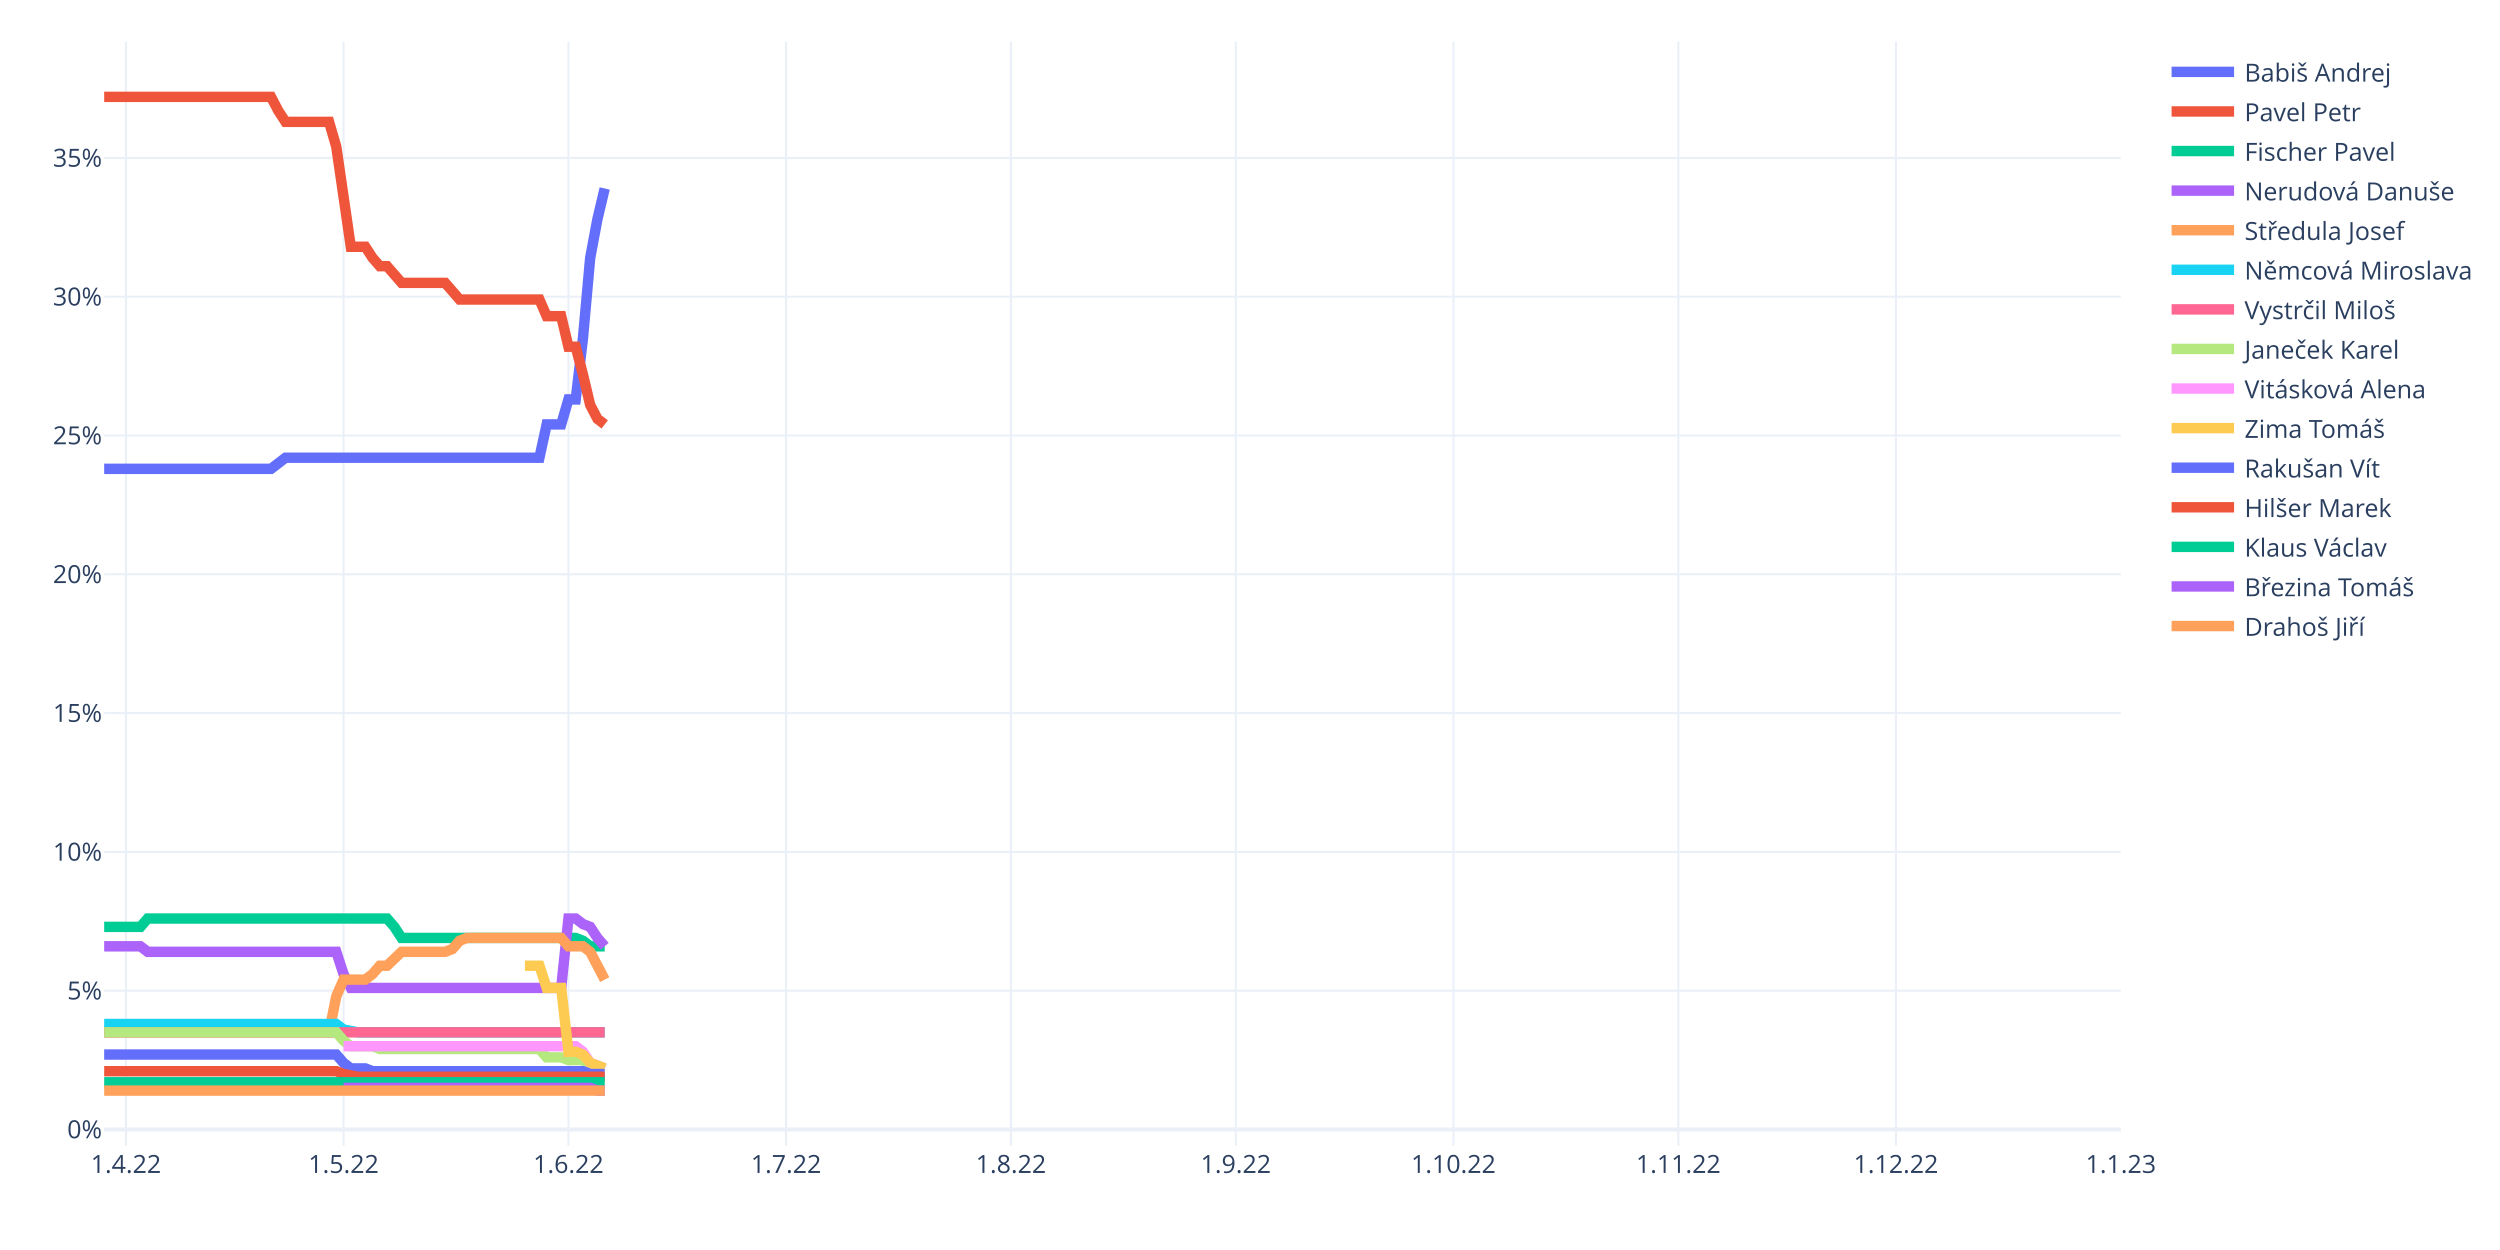
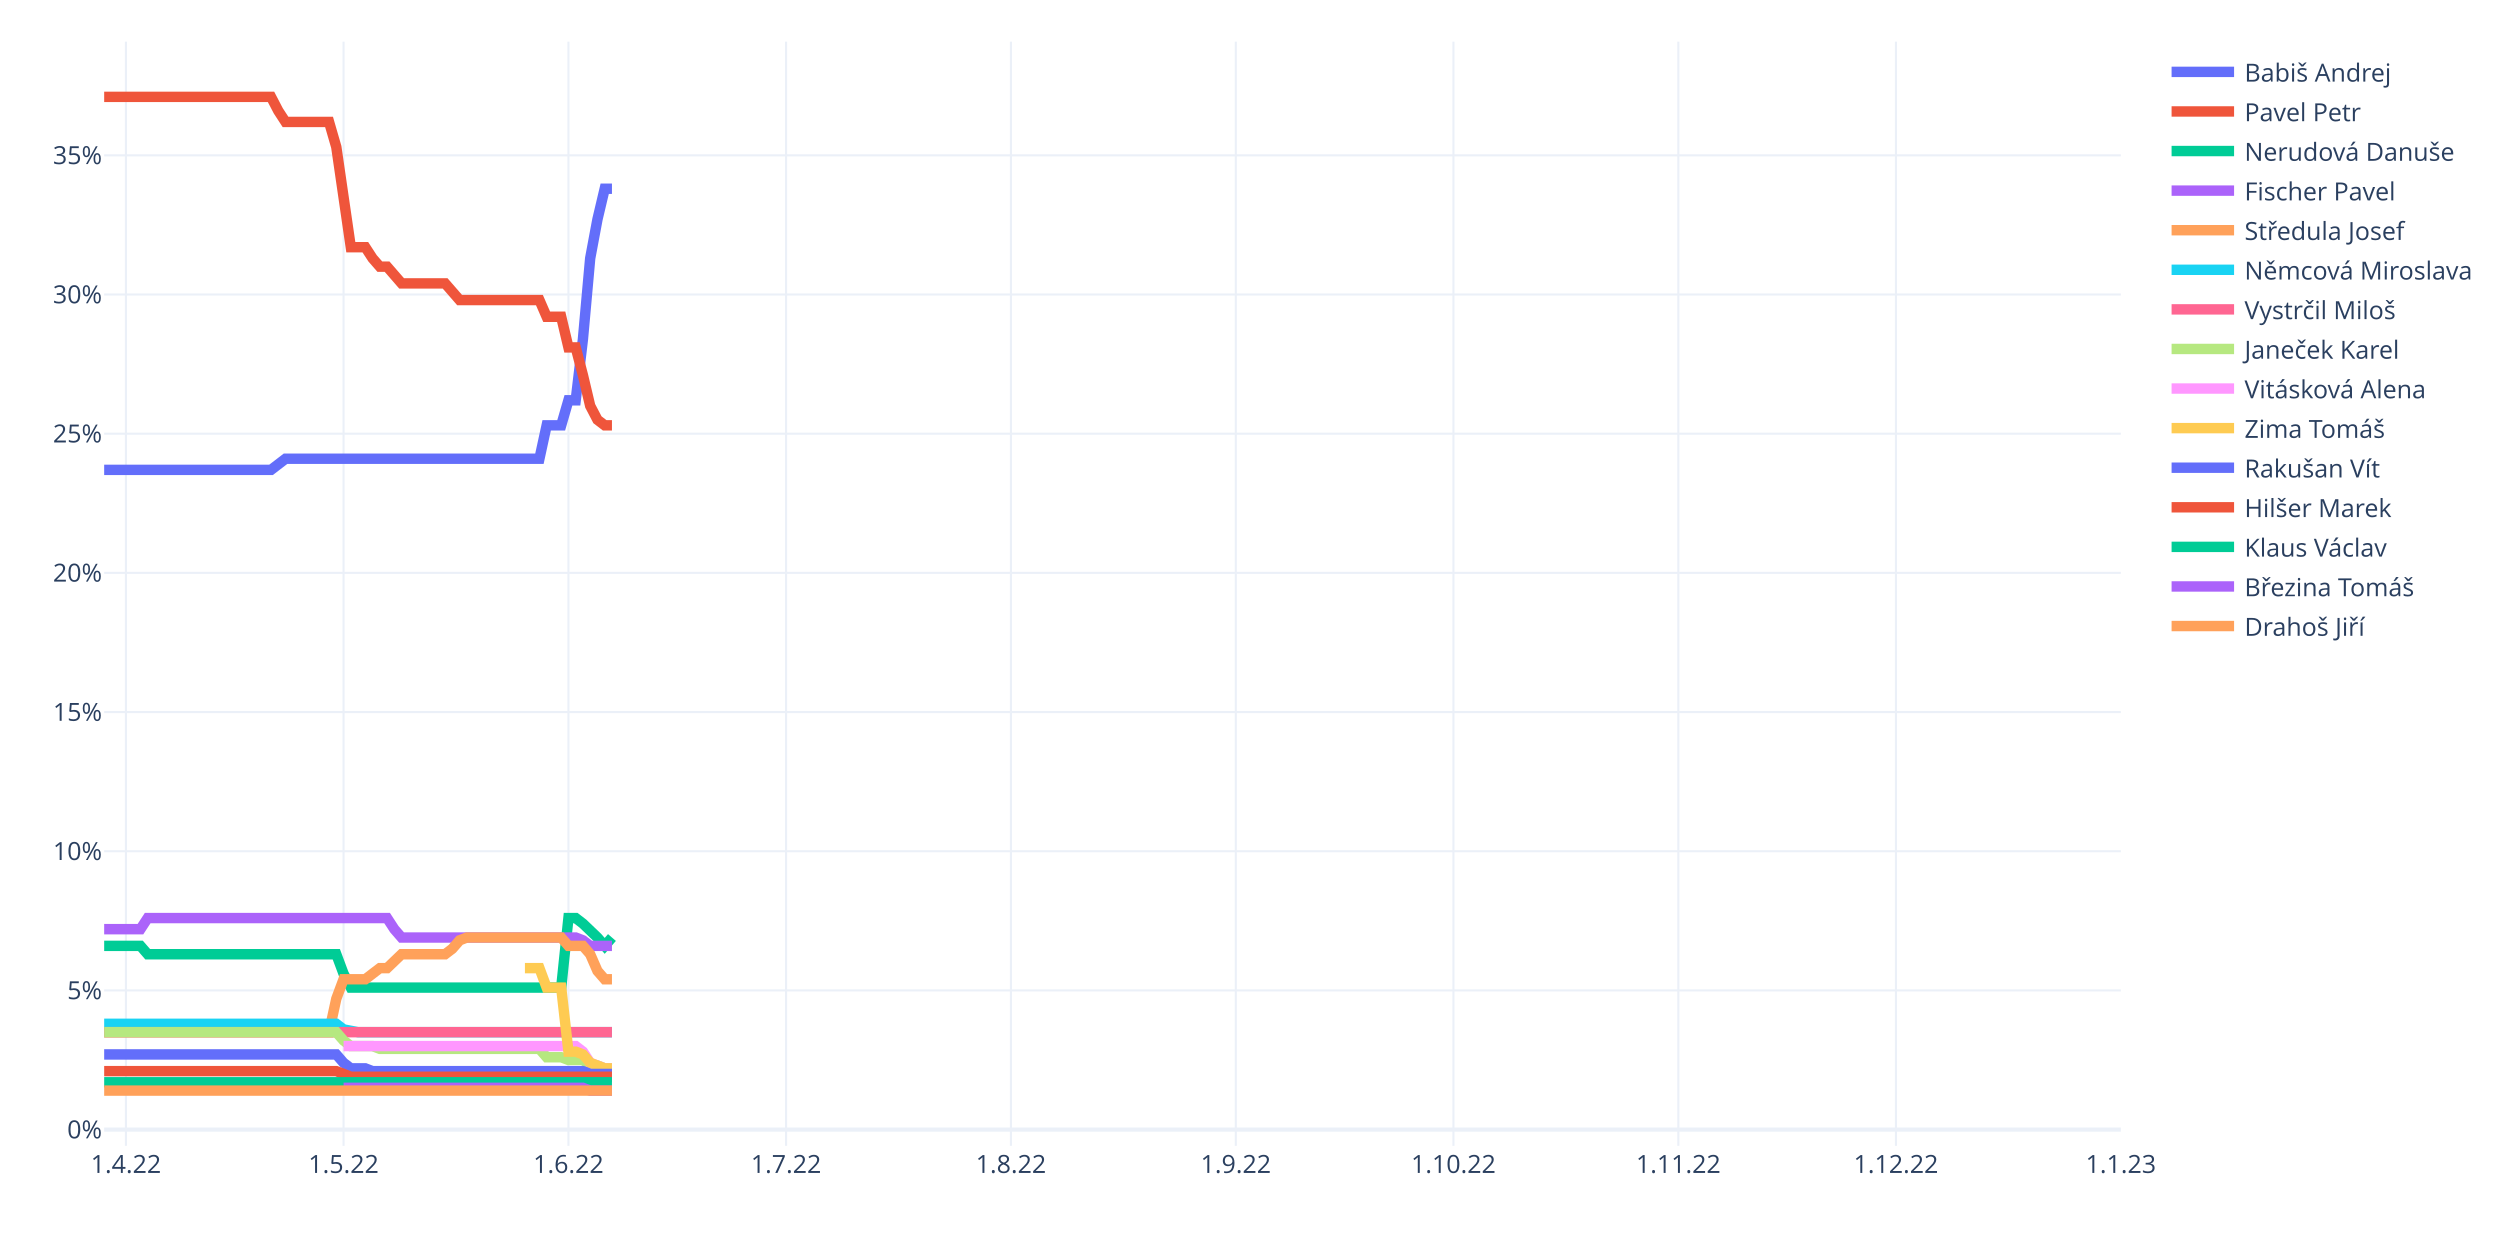
<svg xmlns="http://www.w3.org/2000/svg" class="main-svg" width="1200" height="600" style="" viewBox="0 0 1200 600">
  <rect x="0" y="0" width="1200" height="600" style="fill: rgb(255, 255, 255); fill-opacity: 1;" />
-   <defs id="defs-ec6471">
+   <defs id="defs-a04006">
    <g class="clips">
-       <clipPath id="clipec6471xyplot" class="plotclip">
+       <clipPath id="clipa04006xyplot" class="plotclip">
        <rect width="968" height="530" />
      </clipPath>
-       <clipPath class="axesclip" id="clipec6471x">
+       <clipPath class="axesclip" id="clipa04006x">
        <rect x="50" y="0" width="968" height="600" />
      </clipPath>
-       <clipPath class="axesclip" id="clipec6471y">
+       <clipPath class="axesclip" id="clipa04006y">
        <rect x="0" y="20" width="1200" height="530" />
      </clipPath>
-       <clipPath class="axesclip" id="clipec6471xy">
+       <clipPath class="axesclip" id="clipa04006xy">
        <rect x="50" y="20" width="968" height="530" />
      </clipPath>
    </g>
    <g class="gradients" />
    <g class="patterns" />
  </defs>
  <g class="bglayer" />
  <g class="layer-below">
    <g class="imagelayer" />
    <g class="shapelayer" />
  </g>
  <g class="cartesianlayer">
    <g class="subplot xy">
      <g class="layer-subplot">
        <g class="shapelayer" />
        <g class="imagelayer" />
      </g>
      <g class="minor-gridlayer">
        <g class="x" />
        <g class="y" />
      </g>
      <g class="gridlayer">
        <g class="x">
          <path class="xgrid crisp" transform="translate(60.45,0)" d="M0,20v530" style="stroke: rgb(235, 240, 248); stroke-opacity: 1; stroke-width: 1px;" />
          <path class="xgrid crisp" transform="translate(164.91,0)" d="M0,20v530" style="stroke: rgb(235, 240, 248); stroke-opacity: 1; stroke-width: 1px;" />
          <path class="xgrid crisp" transform="translate(272.85,0)" d="M0,20v530" style="stroke: rgb(235, 240, 248); stroke-opacity: 1; stroke-width: 1px;" />
          <path class="xgrid crisp" transform="translate(377.31,0)" d="M0,20v530" style="stroke: rgb(235, 240, 248); stroke-opacity: 1; stroke-width: 1px;" />
          <path class="xgrid crisp" transform="translate(485.25,0)" d="M0,20v530" style="stroke: rgb(235, 240, 248); stroke-opacity: 1; stroke-width: 1px;" />
          <path class="xgrid crisp" transform="translate(593.19,0)" d="M0,20v530" style="stroke: rgb(235, 240, 248); stroke-opacity: 1; stroke-width: 1px;" />
          <path class="xgrid crisp" transform="translate(697.65,0)" d="M0,20v530" style="stroke: rgb(235, 240, 248); stroke-opacity: 1; stroke-width: 1px;" />
          <path class="xgrid crisp" transform="translate(805.6,0)" d="M0,20v530" style="stroke: rgb(235, 240, 248); stroke-opacity: 1; stroke-width: 1px;" />
          <path class="xgrid crisp" transform="translate(910.06,0)" d="M0,20v530" style="stroke: rgb(235, 240, 248); stroke-opacity: 1; stroke-width: 1px;" />
        </g>
        <g class="y">
-           <path class="ygrid crisp" transform="translate(0,475.53)" d="M50,0h968" style="stroke: rgb(235, 240, 248); stroke-opacity: 1; stroke-width: 1px;" />
-           <path class="ygrid crisp" transform="translate(0,408.91)" d="M50,0h968" style="stroke: rgb(235, 240, 248); stroke-opacity: 1; stroke-width: 1px;" />
-           <path class="ygrid crisp" transform="translate(0,342.29)" d="M50,0h968" style="stroke: rgb(235, 240, 248); stroke-opacity: 1; stroke-width: 1px;" />
-           <path class="ygrid crisp" transform="translate(0,275.67)" d="M50,0h968" style="stroke: rgb(235, 240, 248); stroke-opacity: 1; stroke-width: 1px;" />
-           <path class="ygrid crisp" transform="translate(0,209.05)" d="M50,0h968" style="stroke: rgb(235, 240, 248); stroke-opacity: 1; stroke-width: 1px;" />
-           <path class="ygrid crisp" transform="translate(0,142.43)" d="M50,0h968" style="stroke: rgb(235, 240, 248); stroke-opacity: 1; stroke-width: 1px;" />
-           <path class="ygrid crisp" transform="translate(0,75.81)" d="M50,0h968" style="stroke: rgb(235, 240, 248); stroke-opacity: 1; stroke-width: 1px;" />
+           <path class="ygrid crisp" transform="translate(0,475.4)" d="M50,0h968" style="stroke: rgb(235, 240, 248); stroke-opacity: 1; stroke-width: 1px;" />
+           <path class="ygrid crisp" transform="translate(0,408.59)" d="M50,0h968" style="stroke: rgb(235, 240, 248); stroke-opacity: 1; stroke-width: 1px;" />
+           <path class="ygrid crisp" transform="translate(0,341.79)" d="M50,0h968" style="stroke: rgb(235, 240, 248); stroke-opacity: 1; stroke-width: 1px;" />
+           <path class="ygrid crisp" transform="translate(0,274.98)" d="M50,0h968" style="stroke: rgb(235, 240, 248); stroke-opacity: 1; stroke-width: 1px;" />
+           <path class="ygrid crisp" transform="translate(0,208.17)" d="M50,0h968" style="stroke: rgb(235, 240, 248); stroke-opacity: 1; stroke-width: 1px;" />
+           <path class="ygrid crisp" transform="translate(0,141.37)" d="M50,0h968" style="stroke: rgb(235, 240, 248); stroke-opacity: 1; stroke-width: 1px;" />
+           <path class="ygrid crisp" transform="translate(0,74.56)" d="M50,0h968" style="stroke: rgb(235, 240, 248); stroke-opacity: 1; stroke-width: 1px;" />
        </g>
      </g>
      <g class="zerolinelayer">
-         <path class="yzl zl crisp" transform="translate(0,542.15)" d="M50,0h968" style="stroke: rgb(235, 240, 248); stroke-opacity: 1; stroke-width: 2px;" />
+         <path class="yzl zl crisp" transform="translate(0,542.21)" d="M50,0h968" style="stroke: rgb(235, 240, 248); stroke-opacity: 1; stroke-width: 2px;" />
      </g>
      <path class="xlines-below" />
      <path class="ylines-below" />
      <g class="overlines-below" />
      <g class="xaxislayer-below" />
      <g class="yaxislayer-below" />
      <g class="overaxes-below" />
-       <g class="plot" transform="translate(50,20)" clip-path="url(#clipec6471xyplot)">
+       <g class="plot" transform="translate(50,20)" clip-path="url(#clipa04006xyplot)">
        <g class="scatterlayer mlayer">
-           <g class="trace scatter trace9a35de" style="stroke-miterlimit: 2; opacity: 1;">
-             <g class="fills" />
-             <g class="errorbars" />
-             <g class="lines">
-               <path class="js-line" d="M0,205.04L80.09,205.04L83.57,202.38L87.05,199.71L90.53,199.71L208.92,199.71L212.4,183.72L219.37,183.72L222.85,171.73L226.33,171.73L229.81,142.42L233.29,103.78L236.78,85.13L240.26,70.47" style="vector-effect: non-scaling-stroke; fill: none; stroke: rgb(99, 110, 250); stroke-opacity: 1; stroke-width: 5px; opacity: 1;" />
-             </g>
-             <g class="points" />
-             <g class="text" />
-           </g>
-           <g class="trace scatter trace013541" style="stroke-miterlimit: 2; opacity: 1;">
-             <g class="fills" />
-             <g class="errorbars" />
-             <g class="lines">
-               <path class="js-line" d="M0,26.5L80.09,26.5L83.57,33.16L87.05,38.49L90.53,38.49L107.94,38.49L111.42,50.48L118.39,98.45L121.87,98.45L125.35,98.45L128.83,103.78L132.32,107.78L135.8,107.78L142.76,115.77L146.24,115.77L163.65,115.77L167.14,119.77L170.62,123.77L174.1,123.77L208.92,123.77L212.4,131.76L219.37,131.76L222.85,146.42L226.33,146.42L229.81,159.74L233.29,174.4L236.78,181.06L240.26,183.72" style="vector-effect: non-scaling-stroke; fill: none; stroke: rgb(239, 85, 59); stroke-opacity: 1; stroke-width: 5px; opacity: 1;" />
-             </g>
-             <g class="points" />
-             <g class="text" />
-           </g>
-           <g class="trace scatter trace0f383b" style="stroke-miterlimit: 2; opacity: 1;">
-             <g class="fills" />
-             <g class="errorbars" />
-             <g class="lines">
-               <path class="js-line" d="M0,424.89L17.41,424.89L20.89,420.89L135.8,420.89L139.28,424.89L142.76,430.22L146.24,430.22L226.33,430.22L229.81,431.55L233.29,434.22L236.78,434.22L240.26,434.22" style="vector-effect: non-scaling-stroke; fill: none; stroke: rgb(0, 204, 150); stroke-opacity: 1; stroke-width: 5px; opacity: 1;" />
-             </g>
-             <g class="points" />
-             <g class="text" />
-           </g>
-           <g class="trace scatter trace38fffd" style="stroke-miterlimit: 2; opacity: 1;">
-             <g class="fills" />
-             <g class="errorbars" />
-             <g class="lines">
-               <path class="js-line" d="M0,434.22L17.41,434.22L20.89,436.88L111.42,436.88L114.91,447.54L118.39,454.2L121.87,454.2L219.37,454.2L222.85,420.89L226.33,420.89L229.81,423.56L233.29,424.89L236.78,430.22L240.26,434.22" style="vector-effect: non-scaling-stroke; fill: none; stroke: rgb(171, 99, 250); stroke-opacity: 1; stroke-width: 5px; opacity: 1;" />
-             </g>
-             <g class="points" />
-             <g class="text" />
-           </g>
-           <g class="trace scatter tracef750fa" style="stroke-miterlimit: 2; opacity: 1;">
-             <g class="fills" />
-             <g class="errorbars" />
-             <g class="lines">
-               <path class="js-line" d="M0,475.52L107.94,475.52L111.42,458.2L114.91,450.2L118.39,450.2L125.35,450.2L128.83,447.54L132.32,443.54L135.8,443.54L142.76,436.88L146.24,436.88L163.65,436.88L167.14,435.55L170.62,431.55L174.1,430.22L219.37,430.22L222.85,434.22L229.81,434.22L233.29,436.88L240.26,450.2" style="vector-effect: non-scaling-stroke; fill: none; stroke: rgb(255, 161, 90); stroke-opacity: 1; stroke-width: 5px; opacity: 1;" />
-             </g>
-             <g class="points" />
-             <g class="text" />
-           </g>
-           <g class="trace scatter trace4107b1" style="stroke-miterlimit: 2; opacity: 1;">
-             <g class="fills" />
-             <g class="errorbars" />
-             <g class="lines">
-               <path class="js-line" d="M0,471.52L111.42,471.52L114.91,474.19L121.87,475.52L125.35,475.52L240.26,475.52" style="vector-effect: non-scaling-stroke; fill: none; stroke: rgb(25, 211, 243); stroke-opacity: 1; stroke-width: 5px; opacity: 1;" />
-             </g>
-             <g class="points" />
-             <g class="text" />
-           </g>
-           <g class="trace scatter trace0a620f" style="stroke-miterlimit: 2; opacity: 1;">
-             <g class="fills" />
-             <g class="errorbars" />
-             <g class="lines">
-               <path class="js-line" d="M0,475.52L240.26,475.52" style="vector-effect: non-scaling-stroke; fill: none; stroke: rgb(255, 102, 146); stroke-opacity: 1; stroke-width: 5px; opacity: 1;" />
-             </g>
-             <g class="points" />
-             <g class="text" />
-           </g>
-           <g class="trace scatter trace7d674f" style="stroke-miterlimit: 2; opacity: 1;">
-             <g class="fills" />
-             <g class="errorbars" />
-             <g class="lines">
-               <path class="js-line" d="M0,475.52L111.42,475.52L114.91,479.52L118.39,482.18L121.87,482.18L128.83,482.18L132.32,483.51L208.92,483.51L212.4,487.51L219.37,487.51L222.85,488.84L229.81,488.84L233.29,491.51L236.78,491.51L240.26,492.84" style="vector-effect: non-scaling-stroke; fill: none; stroke: rgb(182, 232, 128); stroke-opacity: 1; stroke-width: 5px; opacity: 1;" />
-             </g>
-             <g class="points" />
-             <g class="text" />
-           </g>
-           <g class="trace scatter trace8aab0c" style="stroke-miterlimit: 2; opacity: 1;">
-             <g class="fills" />
-             <g class="errorbars" />
-             <g class="lines">
-               <path class="js-line" d="M114.91,482.18L226.33,482.18L229.81,484.85L233.29,490.18L236.78,491.51L240.26,492.84" style="vector-effect: non-scaling-stroke; fill: none; stroke: rgb(255, 151, 255); stroke-opacity: 1; stroke-width: 5px; opacity: 1;" />
-             </g>
-             <g class="points" />
-             <g class="text" />
-           </g>
-           <g class="trace scatter trace25f7e5" style="stroke-miterlimit: 2; opacity: 1;">
-             <g class="fills" />
-             <g class="errorbars" />
-             <g class="lines">
-               <path class="js-line" d="M201.96,443.54L208.92,443.54L212.4,454.2L219.37,454.2L222.85,484.85L226.33,484.85L229.81,486.18L233.29,490.18L236.78,491.51L240.26,492.84" style="vector-effect: non-scaling-stroke; fill: none; stroke: rgb(254, 203, 82); stroke-opacity: 1; stroke-width: 5px; opacity: 1;" />
-             </g>
-             <g class="points" />
-             <g class="text" />
-           </g>
-           <g class="trace scatter trace611687" style="stroke-miterlimit: 2; opacity: 1;">
-             <g class="fills" />
-             <g class="errorbars" />
-             <g class="lines">
-               <path class="js-line" d="M0,486.18L111.42,486.18L114.91,490.18L118.39,492.84L121.87,492.84L125.35,492.84L128.83,494.17L229.81,494.17L233.29,495.51L240.26,495.51" style="vector-effect: non-scaling-stroke; fill: none; stroke: rgb(99, 110, 250); stroke-opacity: 1; stroke-width: 5px; opacity: 1;" />
-             </g>
-             <g class="points" />
-             <g class="text" />
-           </g>
-           <g class="trace scatter traceac3f07" style="stroke-miterlimit: 2; opacity: 1;">
-             <g class="fills" />
-             <g class="errorbars" />
-             <g class="lines">
-               <path class="js-line" d="M0,494.17L111.42,494.17L114.91,495.51L121.87,496.84L125.35,496.84L240.26,496.84" style="vector-effect: non-scaling-stroke; fill: none; stroke: rgb(239, 85, 59); stroke-opacity: 1; stroke-width: 5px; opacity: 1;" />
-             </g>
-             <g class="points" />
-             <g class="text" />
-           </g>
-           <g class="trace scatter trace90fabd" style="stroke-miterlimit: 2; opacity: 1;">
-             <g class="fills" />
-             <g class="errorbars" />
-             <g class="lines">
-               <path class="js-line" d="M0,499.5L240.26,499.5" style="vector-effect: non-scaling-stroke; fill: none; stroke: rgb(0, 204, 150); stroke-opacity: 1; stroke-width: 5px; opacity: 1;" />
-             </g>
-             <g class="points" />
-             <g class="text" />
-           </g>
-           <g class="trace scatter tracec6d1df" style="stroke-miterlimit: 2; opacity: 1;">
-             <g class="fills" />
-             <g class="errorbars" />
-             <g class="lines">
-               <path class="js-line" d="M114.91,502.17L233.29,502.17L236.78,503.5L240.26,503.5" style="vector-effect: non-scaling-stroke; fill: none; stroke: rgb(171, 99, 250); stroke-opacity: 1; stroke-width: 5px; opacity: 1;" />
-             </g>
-             <g class="points" />
-             <g class="text" />
-           </g>
-           <g class="trace scatter tracecfbf90" style="stroke-miterlimit: 2; opacity: 1;">
-             <g class="fills" />
-             <g class="errorbars" />
-             <g class="lines">
-               <path class="js-line" d="M0,503.5L240.26,503.5" style="vector-effect: non-scaling-stroke; fill: none; stroke: rgb(255, 161, 90); stroke-opacity: 1; stroke-width: 5px; opacity: 1;" />
+           <g class="trace scatter trace3bb46f" style="stroke-miterlimit: 2; opacity: 1;">
+             <g class="fills" />
+             <g class="errorbars" />
+             <g class="lines">
+               <path class="js-line" d="M0,205.54L80.09,205.54L83.57,202.87L87.05,200.2L90.53,200.2L208.92,200.2L212.4,184.16L219.37,184.16L222.85,172.14L226.33,172.14L229.81,142.74L233.29,104L236.78,85.29L240.26,70.59L243.74,70.59" style="vector-effect: non-scaling-stroke; fill: none; stroke: rgb(99, 110, 250); stroke-opacity: 1; stroke-width: 5px; opacity: 1;" />
+             </g>
+             <g class="points" />
+             <g class="text" />
+           </g>
+           <g class="trace scatter traced1b61f" style="stroke-miterlimit: 2; opacity: 1;">
+             <g class="fills" />
+             <g class="errorbars" />
+             <g class="lines">
+               <path class="js-line" d="M0,26.5L80.09,26.5L83.57,33.18L87.05,38.53L90.53,38.53L107.94,38.53L111.42,50.55L118.39,98.65L121.87,98.65L125.35,98.65L128.83,104L132.32,108L135.8,108L142.76,116.02L146.24,116.02L163.65,116.02L167.14,120.03L170.62,124.04L174.1,124.04L208.92,124.04L212.4,132.05L219.37,132.05L222.85,146.75L226.33,146.75L229.81,160.11L233.29,174.81L236.78,181.49L240.26,184.16L243.74,184.16" style="vector-effect: non-scaling-stroke; fill: none; stroke: rgb(239, 85, 59); stroke-opacity: 1; stroke-width: 5px; opacity: 1;" />
+             </g>
+             <g class="points" />
+             <g class="text" />
+           </g>
+           <g class="trace scatter trace5c0b73" style="stroke-miterlimit: 2; opacity: 1;">
+             <g class="fills" />
+             <g class="errorbars" />
+             <g class="lines">
+               <path class="js-line" d="M0,434.02L17.41,434.02L20.89,438.03L111.42,438.03L114.91,447.38L118.39,454.06L121.87,454.06L219.37,454.06L222.85,420.66L226.33,420.66L229.81,423.33L236.78,430.01L240.26,434.02L243.74,430.01" style="vector-effect: non-scaling-stroke; fill: none; stroke: rgb(0, 204, 150); stroke-opacity: 1; stroke-width: 5px; opacity: 1;" />
+             </g>
+             <g class="points" />
+             <g class="text" />
+           </g>
+           <g class="trace scatter traceac4493" style="stroke-miterlimit: 2; opacity: 1;">
+             <g class="fills" />
+             <g class="errorbars" />
+             <g class="lines">
+               <path class="js-line" d="M0,426L17.41,426L20.89,420.66L135.8,420.66L139.28,426L142.76,430.01L146.24,430.01L226.33,430.01L229.81,431.35L233.29,434.02L236.78,434.02L243.74,434.02" style="vector-effect: non-scaling-stroke; fill: none; stroke: rgb(171, 99, 250); stroke-opacity: 1; stroke-width: 5px; opacity: 1;" />
+             </g>
+             <g class="points" />
+             <g class="text" />
+           </g>
+           <g class="trace scatter traced78802" style="stroke-miterlimit: 2; opacity: 1;">
+             <g class="fills" />
+             <g class="errorbars" />
+             <g class="lines">
+               <path class="js-line" d="M0,475.44L107.94,475.44L111.42,459.41L114.91,450.05L118.39,450.05L125.35,450.05L128.83,447.38L132.32,444.71L135.8,444.71L142.76,438.03L146.24,438.03L163.65,438.03L167.14,435.36L170.62,431.35L174.1,430.01L219.37,430.01L222.85,434.02L229.81,434.02L233.29,438.03L236.78,446.05L240.26,450.05L243.74,450.05" style="vector-effect: non-scaling-stroke; fill: none; stroke: rgb(255, 161, 90); stroke-opacity: 1; stroke-width: 5px; opacity: 1;" />
+             </g>
+             <g class="points" />
+             <g class="text" />
+           </g>
+           <g class="trace scatter tracee7a1f7" style="stroke-miterlimit: 2; opacity: 1;">
+             <g class="fills" />
+             <g class="errorbars" />
+             <g class="lines">
+               <path class="js-line" d="M0,471.43L111.42,471.43L114.91,474.11L121.87,475.44L125.35,475.44L243.74,475.44" style="vector-effect: non-scaling-stroke; fill: none; stroke: rgb(25, 211, 243); stroke-opacity: 1; stroke-width: 5px; opacity: 1;" />
+             </g>
+             <g class="points" />
+             <g class="text" />
+           </g>
+           <g class="trace scatter trace3fe355" style="stroke-miterlimit: 2; opacity: 1;">
+             <g class="fills" />
+             <g class="errorbars" />
+             <g class="lines">
+               <path class="js-line" d="M0,475.44L243.74,475.44" style="vector-effect: non-scaling-stroke; fill: none; stroke: rgb(255, 102, 146); stroke-opacity: 1; stroke-width: 5px; opacity: 1;" />
+             </g>
+             <g class="points" />
+             <g class="text" />
+           </g>
+           <g class="trace scatter trace232f51" style="stroke-miterlimit: 2; opacity: 1;">
+             <g class="fills" />
+             <g class="errorbars" />
+             <g class="lines">
+               <path class="js-line" d="M0,475.44L111.42,475.44L114.91,479.45L118.39,482.12L121.87,482.12L128.83,482.12L132.32,483.46L208.92,483.46L212.4,487.47L219.37,487.47L222.85,488.8L229.81,488.8L233.29,491.47L236.78,491.47L240.26,492.81L243.74,492.81" style="vector-effect: non-scaling-stroke; fill: none; stroke: rgb(182, 232, 128); stroke-opacity: 1; stroke-width: 5px; opacity: 1;" />
+             </g>
+             <g class="points" />
+             <g class="text" />
+           </g>
+           <g class="trace scatter tracecc0302" style="stroke-miterlimit: 2; opacity: 1;">
+             <g class="fills" />
+             <g class="errorbars" />
+             <g class="lines">
+               <path class="js-line" d="M114.91,482.12L226.33,482.12L229.81,484.79L233.29,490.14L236.78,491.47L240.26,492.81L243.74,492.81" style="vector-effect: non-scaling-stroke; fill: none; stroke: rgb(255, 151, 255); stroke-opacity: 1; stroke-width: 5px; opacity: 1;" />
+             </g>
+             <g class="points" />
+             <g class="text" />
+           </g>
+           <g class="trace scatter trace94011b" style="stroke-miterlimit: 2; opacity: 1;">
+             <g class="fills" />
+             <g class="errorbars" />
+             <g class="lines">
+               <path class="js-line" d="M201.96,444.71L208.92,444.71L212.4,454.06L219.37,454.06L222.85,484.79L226.33,484.79L229.81,486.13L233.29,490.14L236.78,491.47L240.26,492.81L243.74,492.81" style="vector-effect: non-scaling-stroke; fill: none; stroke: rgb(254, 203, 82); stroke-opacity: 1; stroke-width: 5px; opacity: 1;" />
+             </g>
+             <g class="points" />
+             <g class="text" />
+           </g>
+           <g class="trace scatter trace6f0e53" style="stroke-miterlimit: 2; opacity: 1;">
+             <g class="fills" />
+             <g class="errorbars" />
+             <g class="lines">
+               <path class="js-line" d="M0,486.13L111.42,486.13L114.91,490.14L118.39,492.81L121.87,492.81L125.35,492.81L128.83,494.15L229.81,494.15L233.29,495.48L243.74,495.48" style="vector-effect: non-scaling-stroke; fill: none; stroke: rgb(99, 110, 250); stroke-opacity: 1; stroke-width: 5px; opacity: 1;" />
+             </g>
+             <g class="points" />
+             <g class="text" />
+           </g>
+           <g class="trace scatter trace1d389a" style="stroke-miterlimit: 2; opacity: 1;">
+             <g class="fills" />
+             <g class="errorbars" />
+             <g class="lines">
+               <path class="js-line" d="M0,494.15L111.42,494.15L114.91,495.48L118.39,496.82L121.87,496.82L243.74,496.82" style="vector-effect: non-scaling-stroke; fill: none; stroke: rgb(239, 85, 59); stroke-opacity: 1; stroke-width: 5px; opacity: 1;" />
+             </g>
+             <g class="points" />
+             <g class="text" />
+           </g>
+           <g class="trace scatter trace2d6b2d" style="stroke-miterlimit: 2; opacity: 1;">
+             <g class="fills" />
+             <g class="errorbars" />
+             <g class="lines">
+               <path class="js-line" d="M0,499.49L243.74,499.49" style="vector-effect: non-scaling-stroke; fill: none; stroke: rgb(0, 204, 150); stroke-opacity: 1; stroke-width: 5px; opacity: 1;" />
+             </g>
+             <g class="points" />
+             <g class="text" />
+           </g>
+           <g class="trace scatter tracecd2b30" style="stroke-miterlimit: 2; opacity: 1;">
+             <g class="fills" />
+             <g class="errorbars" />
+             <g class="lines">
+               <path class="js-line" d="M114.91,502.16L229.81,502.16L233.29,503.5L243.74,503.5" style="vector-effect: non-scaling-stroke; fill: none; stroke: rgb(171, 99, 250); stroke-opacity: 1; stroke-width: 5px; opacity: 1;" />
+             </g>
+             <g class="points" />
+             <g class="text" />
+           </g>
+           <g class="trace scatter trace9b6669" style="stroke-miterlimit: 2; opacity: 1;">
+             <g class="fills" />
+             <g class="errorbars" />
+             <g class="lines">
+               <path class="js-line" d="M0,503.5L243.74,503.5" style="vector-effect: non-scaling-stroke; fill: none; stroke: rgb(255, 161, 90); stroke-opacity: 1; stroke-width: 5px; opacity: 1;" />
            </g>
            <g class="points" />
            <g class="text" />
          </g>
        </g>
      </g>
      <g class="overplot" />
      <path class="xlines-above crisp" d="M0,0" style="fill: none;" />
      <path class="ylines-above crisp" d="M0,0" style="fill: none;" />
      <g class="overlines-above" />
      <g class="xaxislayer-above">
        <g class="xtick">
          <text text-anchor="middle" x="0" y="563" transform="translate(60.45,0)" style="font-family: 'Open Sans', verdana, arial, sans-serif; font-size: 12px; fill: rgb(42, 63, 95); fill-opacity: 1; white-space: pre; opacity: 1;">1.4.22</text>
        </g>
        <g class="xtick">
          <text text-anchor="middle" x="0" y="563" style="font-family: 'Open Sans', verdana, arial, sans-serif; font-size: 12px; fill: rgb(42, 63, 95); fill-opacity: 1; white-space: pre; opacity: 1;" transform="translate(164.91,0)">1.5.22</text>
        </g>
        <g class="xtick">
          <text text-anchor="middle" x="0" y="563" style="font-family: 'Open Sans', verdana, arial, sans-serif; font-size: 12px; fill: rgb(42, 63, 95); fill-opacity: 1; white-space: pre; opacity: 1;" transform="translate(272.85,0)">1.6.22</text>
        </g>
        <g class="xtick">
          <text text-anchor="middle" x="0" y="563" style="font-family: 'Open Sans', verdana, arial, sans-serif; font-size: 12px; fill: rgb(42, 63, 95); fill-opacity: 1; white-space: pre; opacity: 1;" transform="translate(377.31,0)">1.7.22</text>
        </g>
        <g class="xtick">
          <text text-anchor="middle" x="0" y="563" style="font-family: 'Open Sans', verdana, arial, sans-serif; font-size: 12px; fill: rgb(42, 63, 95); fill-opacity: 1; white-space: pre; opacity: 1;" transform="translate(485.25,0)">1.8.22</text>
        </g>
        <g class="xtick">
          <text text-anchor="middle" x="0" y="563" style="font-family: 'Open Sans', verdana, arial, sans-serif; font-size: 12px; fill: rgb(42, 63, 95); fill-opacity: 1; white-space: pre; opacity: 1;" transform="translate(593.19,0)">1.9.22</text>
        </g>
        <g class="xtick">
          <text text-anchor="middle" x="0" y="563" style="font-family: 'Open Sans', verdana, arial, sans-serif; font-size: 12px; fill: rgb(42, 63, 95); fill-opacity: 1; white-space: pre; opacity: 1;" transform="translate(697.65,0)">1.10.22</text>
        </g>
        <g class="xtick">
          <text text-anchor="middle" x="0" y="563" style="font-family: 'Open Sans', verdana, arial, sans-serif; font-size: 12px; fill: rgb(42, 63, 95); fill-opacity: 1; white-space: pre; opacity: 1;" transform="translate(805.6,0)">1.11.22</text>
        </g>
        <g class="xtick">
          <text text-anchor="middle" x="0" y="563" style="font-family: 'Open Sans', verdana, arial, sans-serif; font-size: 12px; fill: rgb(42, 63, 95); fill-opacity: 1; white-space: pre; opacity: 1;" transform="translate(910.06,0)">1.12.22</text>
        </g>
        <g class="xtick">
          <text text-anchor="middle" x="0" y="563" style="font-family: 'Open Sans', verdana, arial, sans-serif; font-size: 12px; fill: rgb(42, 63, 95); fill-opacity: 1; white-space: pre; opacity: 1;" transform="translate(1018,0)">1.1.23</text>
        </g>
      </g>
      <g class="yaxislayer-above">
        <g class="ytick">
-           <text text-anchor="end" x="49" y="4.2" transform="translate(0,542.15)" style="font-family: 'Open Sans', verdana, arial, sans-serif; font-size: 12px; fill: rgb(42, 63, 95); fill-opacity: 1; white-space: pre; opacity: 1;">0%</text>
-         </g>
-         <g class="ytick">
-           <text text-anchor="end" x="49" y="4.2" style="font-family: 'Open Sans', verdana, arial, sans-serif; font-size: 12px; fill: rgb(42, 63, 95); fill-opacity: 1; white-space: pre; opacity: 1;" transform="translate(0,475.53)">5%</text>
-         </g>
-         <g class="ytick">
-           <text text-anchor="end" x="49" y="4.2" style="font-family: 'Open Sans', verdana, arial, sans-serif; font-size: 12px; fill: rgb(42, 63, 95); fill-opacity: 1; white-space: pre; opacity: 1;" transform="translate(0,408.91)">10%</text>
-         </g>
-         <g class="ytick">
-           <text text-anchor="end" x="49" y="4.2" style="font-family: 'Open Sans', verdana, arial, sans-serif; font-size: 12px; fill: rgb(42, 63, 95); fill-opacity: 1; white-space: pre; opacity: 1;" transform="translate(0,342.29)">15%</text>
-         </g>
-         <g class="ytick">
-           <text text-anchor="end" x="49" y="4.2" style="font-family: 'Open Sans', verdana, arial, sans-serif; font-size: 12px; fill: rgb(42, 63, 95); fill-opacity: 1; white-space: pre; opacity: 1;" transform="translate(0,275.67)">20%</text>
-         </g>
-         <g class="ytick">
-           <text text-anchor="end" x="49" y="4.2" style="font-family: 'Open Sans', verdana, arial, sans-serif; font-size: 12px; fill: rgb(42, 63, 95); fill-opacity: 1; white-space: pre; opacity: 1;" transform="translate(0,209.05)">25%</text>
-         </g>
-         <g class="ytick">
-           <text text-anchor="end" x="49" y="4.2" style="font-family: 'Open Sans', verdana, arial, sans-serif; font-size: 12px; fill: rgb(42, 63, 95); fill-opacity: 1; white-space: pre; opacity: 1;" transform="translate(0,142.43)">30%</text>
-         </g>
-         <g class="ytick">
-           <text text-anchor="end" x="49" y="4.2" style="font-family: 'Open Sans', verdana, arial, sans-serif; font-size: 12px; fill: rgb(42, 63, 95); fill-opacity: 1; white-space: pre; opacity: 1;" transform="translate(0,75.81)">35%</text>
+           <text text-anchor="end" x="49" y="4.2" transform="translate(0,542.21)" style="font-family: 'Open Sans', verdana, arial, sans-serif; font-size: 12px; fill: rgb(42, 63, 95); fill-opacity: 1; white-space: pre; opacity: 1;">0%</text>
+         </g>
+         <g class="ytick">
+           <text text-anchor="end" x="49" y="4.2" style="font-family: 'Open Sans', verdana, arial, sans-serif; font-size: 12px; fill: rgb(42, 63, 95); fill-opacity: 1; white-space: pre; opacity: 1;" transform="translate(0,475.4)">5%</text>
+         </g>
+         <g class="ytick">
+           <text text-anchor="end" x="49" y="4.2" style="font-family: 'Open Sans', verdana, arial, sans-serif; font-size: 12px; fill: rgb(42, 63, 95); fill-opacity: 1; white-space: pre; opacity: 1;" transform="translate(0,408.59)">10%</text>
+         </g>
+         <g class="ytick">
+           <text text-anchor="end" x="49" y="4.2" style="font-family: 'Open Sans', verdana, arial, sans-serif; font-size: 12px; fill: rgb(42, 63, 95); fill-opacity: 1; white-space: pre; opacity: 1;" transform="translate(0,341.79)">15%</text>
+         </g>
+         <g class="ytick">
+           <text text-anchor="end" x="49" y="4.2" style="font-family: 'Open Sans', verdana, arial, sans-serif; font-size: 12px; fill: rgb(42, 63, 95); fill-opacity: 1; white-space: pre; opacity: 1;" transform="translate(0,274.98)">20%</text>
+         </g>
+         <g class="ytick">
+           <text text-anchor="end" x="49" y="4.2" style="font-family: 'Open Sans', verdana, arial, sans-serif; font-size: 12px; fill: rgb(42, 63, 95); fill-opacity: 1; white-space: pre; opacity: 1;" transform="translate(0,208.17)">25%</text>
+         </g>
+         <g class="ytick">
+           <text text-anchor="end" x="49" y="4.2" style="font-family: 'Open Sans', verdana, arial, sans-serif; font-size: 12px; fill: rgb(42, 63, 95); fill-opacity: 1; white-space: pre; opacity: 1;" transform="translate(0,141.37)">30%</text>
+         </g>
+         <g class="ytick">
+           <text text-anchor="end" x="49" y="4.2" style="font-family: 'Open Sans', verdana, arial, sans-serif; font-size: 12px; fill: rgb(42, 63, 95); fill-opacity: 1; white-space: pre; opacity: 1;" transform="translate(0,74.56)">35%</text>
        </g>
      </g>
      <g class="overaxes-above" />
    </g>
  </g>
  <g class="polarlayer" />
  <g class="smithlayer" />
  <g class="ternarylayer" />
  <g class="geolayer" />
  <g class="funnelarealayer" />
  <g class="pielayer" />
  <g class="iciclelayer" />
  <g class="treemaplayer" />
  <g class="sunburstlayer" />
  <g class="glimages" />
-   <defs id="topdefs-ec6471">
+   <defs id="topdefs-a04006">
    <g class="clips" />
-     <clipPath id="legendec6471">
+     <clipPath id="legenda04006">
      <rect width="151" height="295" x="0" y="0" />
    </clipPath>
  </defs>
  <g class="layer-above">
    <g class="imagelayer" />
    <g class="shapelayer" />
  </g>
  <g class="infolayer">
    <g class="legend" pointer-events="all" transform="translate(1037.36,20)">
      <rect class="bg" shape-rendering="crispEdges" style="stroke: rgb(68, 68, 68); stroke-opacity: 1; fill: rgb(255, 255, 255); fill-opacity: 1; stroke-width: 0px;" width="151" height="295" x="0" y="0" />
-       <g class="scrollbox" transform="" clip-path="url(#legendec6471)">
+       <g class="scrollbox" transform="" clip-path="url(#legenda04006)">
        <g class="groups">
          <g class="traces" transform="translate(0,14.5)" style="opacity: 1;">
            <text class="legendtext" text-anchor="start" x="40" y="4.68" style="font-family: 'Open Sans', verdana, arial, sans-serif; font-size: 12px; fill: rgb(42, 63, 95); fill-opacity: 1; white-space: pre;">Babiš Andrej</text>
            <g class="layers" style="opacity: 1;">
              <g class="legendfill" />
              <g class="legendlines">
                <path class="js-line" d="M5,0h30" style="fill: none; stroke: rgb(99, 110, 250); stroke-opacity: 1; stroke-width: 5px;" />
              </g>
              <g class="legendsymbols">
                <g class="legendpoints" />
              </g>
            </g>
            <rect class="legendtoggle" x="0" y="-9.5" width="145.703" height="19" style="fill: rgb(0, 0, 0); fill-opacity: 0;" />
          </g>
          <g class="traces" transform="translate(0,33.5)" style="opacity: 1;">
            <text class="legendtext" text-anchor="start" x="40" y="4.68" style="font-family: 'Open Sans', verdana, arial, sans-serif; font-size: 12px; fill: rgb(42, 63, 95); fill-opacity: 1; white-space: pre;">Pavel Petr</text>
            <g class="layers" style="opacity: 1;">
              <g class="legendfill" />
              <g class="legendlines">
                <path class="js-line" d="M5,0h30" style="fill: none; stroke: rgb(239, 85, 59); stroke-opacity: 1; stroke-width: 5px;" />
              </g>
              <g class="legendsymbols">
                <g class="legendpoints" />
              </g>
            </g>
            <rect class="legendtoggle" x="0" y="-9.5" width="145.703" height="19" style="fill: rgb(0, 0, 0); fill-opacity: 0;" />
          </g>
          <g class="traces" transform="translate(0,52.5)" style="opacity: 1;">
+             <text class="legendtext" text-anchor="start" x="40" y="4.68" style="font-family: 'Open Sans', verdana, arial, sans-serif; font-size: 12px; fill: rgb(42, 63, 95); fill-opacity: 1; white-space: pre;">Nerudová Danuše</text>
+             <g class="layers" style="opacity: 1;">
+               <g class="legendfill" />
+               <g class="legendlines">
+                 <path class="js-line" d="M5,0h30" style="fill: none; stroke: rgb(0, 204, 150); stroke-opacity: 1; stroke-width: 5px;" />
+               </g>
+               <g class="legendsymbols">
+                 <g class="legendpoints" />
+               </g>
+             </g>
+             <rect class="legendtoggle" x="0" y="-9.5" width="145.703" height="19" style="fill: rgb(0, 0, 0); fill-opacity: 0;" />
+           </g>
+           <g class="traces" transform="translate(0,71.5)" style="opacity: 1;">
            <text class="legendtext" text-anchor="start" x="40" y="4.68" style="font-family: 'Open Sans', verdana, arial, sans-serif; font-size: 12px; fill: rgb(42, 63, 95); fill-opacity: 1; white-space: pre;">Fischer Pavel</text>
-             <g class="layers" style="opacity: 1;">
-               <g class="legendfill" />
-               <g class="legendlines">
-                 <path class="js-line" d="M5,0h30" style="fill: none; stroke: rgb(0, 204, 150); stroke-opacity: 1; stroke-width: 5px;" />
-               </g>
-               <g class="legendsymbols">
-                 <g class="legendpoints" />
-               </g>
-             </g>
-             <rect class="legendtoggle" x="0" y="-9.5" width="145.703" height="19" style="fill: rgb(0, 0, 0); fill-opacity: 0;" />
-           </g>
-           <g class="traces" transform="translate(0,71.5)" style="opacity: 1;">
-             <text class="legendtext" text-anchor="start" x="40" y="4.68" style="font-family: 'Open Sans', verdana, arial, sans-serif; font-size: 12px; fill: rgb(42, 63, 95); fill-opacity: 1; white-space: pre;">Nerudová Danuše</text>
            <g class="layers" style="opacity: 1;">
              <g class="legendfill" />
              <g class="legendlines">
                <path class="js-line" d="M5,0h30" style="fill: none; stroke: rgb(171, 99, 250); stroke-opacity: 1; stroke-width: 5px;" />
              </g>
              <g class="legendsymbols">
                <g class="legendpoints" />
              </g>
            </g>
            <rect class="legendtoggle" x="0" y="-9.5" width="145.703" height="19" style="fill: rgb(0, 0, 0); fill-opacity: 0;" />
          </g>
          <g class="traces" transform="translate(0,90.5)" style="opacity: 1;">
            <text class="legendtext" text-anchor="start" x="40" y="4.68" style="font-family: 'Open Sans', verdana, arial, sans-serif; font-size: 12px; fill: rgb(42, 63, 95); fill-opacity: 1; white-space: pre;">Středula Josef</text>
            <g class="layers" style="opacity: 1;">
              <g class="legendfill" />
              <g class="legendlines">
                <path class="js-line" d="M5,0h30" style="fill: none; stroke: rgb(255, 161, 90); stroke-opacity: 1; stroke-width: 5px;" />
              </g>
              <g class="legendsymbols">
                <g class="legendpoints" />
              </g>
            </g>
            <rect class="legendtoggle" x="0" y="-9.5" width="145.703" height="19" style="fill: rgb(0, 0, 0); fill-opacity: 0;" />
          </g>
          <g class="traces" transform="translate(0,109.5)" style="opacity: 1;">
            <text class="legendtext" text-anchor="start" x="40" y="4.68" style="font-family: 'Open Sans', verdana, arial, sans-serif; font-size: 12px; fill: rgb(42, 63, 95); fill-opacity: 1; white-space: pre;">Němcová Miroslava</text>
            <g class="layers" style="opacity: 1;">
              <g class="legendfill" />
              <g class="legendlines">
                <path class="js-line" d="M5,0h30" style="fill: none; stroke: rgb(25, 211, 243); stroke-opacity: 1; stroke-width: 5px;" />
              </g>
              <g class="legendsymbols">
                <g class="legendpoints" />
              </g>
            </g>
            <rect class="legendtoggle" x="0" y="-9.5" width="145.703" height="19" style="fill: rgb(0, 0, 0); fill-opacity: 0;" />
          </g>
          <g class="traces" transform="translate(0,128.5)" style="opacity: 1;">
            <text class="legendtext" text-anchor="start" x="40" y="4.68" style="font-family: 'Open Sans', verdana, arial, sans-serif; font-size: 12px; fill: rgb(42, 63, 95); fill-opacity: 1; white-space: pre;">Vystrčil Miloš</text>
            <g class="layers" style="opacity: 1;">
              <g class="legendfill" />
              <g class="legendlines">
                <path class="js-line" d="M5,0h30" style="fill: none; stroke: rgb(255, 102, 146); stroke-opacity: 1; stroke-width: 5px;" />
              </g>
              <g class="legendsymbols">
                <g class="legendpoints" />
              </g>
            </g>
            <rect class="legendtoggle" x="0" y="-9.5" width="145.703" height="19" style="fill: rgb(0, 0, 0); fill-opacity: 0;" />
          </g>
          <g class="traces" transform="translate(0,147.5)" style="opacity: 1;">
            <text class="legendtext" text-anchor="start" x="40" y="4.68" style="font-family: 'Open Sans', verdana, arial, sans-serif; font-size: 12px; fill: rgb(42, 63, 95); fill-opacity: 1; white-space: pre;">Janeček Karel</text>
            <g class="layers" style="opacity: 1;">
              <g class="legendfill" />
              <g class="legendlines">
                <path class="js-line" d="M5,0h30" style="fill: none; stroke: rgb(182, 232, 128); stroke-opacity: 1; stroke-width: 5px;" />
              </g>
              <g class="legendsymbols">
                <g class="legendpoints" />
              </g>
            </g>
            <rect class="legendtoggle" x="0" y="-9.5" width="145.703" height="19" style="fill: rgb(0, 0, 0); fill-opacity: 0;" />
          </g>
          <g class="traces" transform="translate(0,166.5)" style="opacity: 1;">
            <text class="legendtext" text-anchor="start" x="40" y="4.68" style="font-family: 'Open Sans', verdana, arial, sans-serif; font-size: 12px; fill: rgb(42, 63, 95); fill-opacity: 1; white-space: pre;">Vitásková Alena</text>
            <g class="layers" style="opacity: 1;">
              <g class="legendfill" />
              <g class="legendlines">
                <path class="js-line" d="M5,0h30" style="fill: none; stroke: rgb(255, 151, 255); stroke-opacity: 1; stroke-width: 5px;" />
              </g>
              <g class="legendsymbols">
                <g class="legendpoints" />
              </g>
            </g>
            <rect class="legendtoggle" x="0" y="-9.5" width="145.703" height="19" style="fill: rgb(0, 0, 0); fill-opacity: 0;" />
          </g>
          <g class="traces" transform="translate(0,185.5)" style="opacity: 1;">
            <text class="legendtext" text-anchor="start" x="40" y="4.68" style="font-family: 'Open Sans', verdana, arial, sans-serif; font-size: 12px; fill: rgb(42, 63, 95); fill-opacity: 1; white-space: pre;">Zima Tomáš</text>
            <g class="layers" style="opacity: 1;">
              <g class="legendfill" />
              <g class="legendlines">
                <path class="js-line" d="M5,0h30" style="fill: none; stroke: rgb(254, 203, 82); stroke-opacity: 1; stroke-width: 5px;" />
              </g>
              <g class="legendsymbols">
                <g class="legendpoints" />
              </g>
            </g>
            <rect class="legendtoggle" x="0" y="-9.5" width="145.703" height="19" style="fill: rgb(0, 0, 0); fill-opacity: 0;" />
          </g>
          <g class="traces" transform="translate(0,204.5)" style="opacity: 1;">
            <text class="legendtext" text-anchor="start" x="40" y="4.68" style="font-family: 'Open Sans', verdana, arial, sans-serif; font-size: 12px; fill: rgb(42, 63, 95); fill-opacity: 1; white-space: pre;">Rakušan Vít</text>
            <g class="layers" style="opacity: 1;">
              <g class="legendfill" />
              <g class="legendlines">
                <path class="js-line" d="M5,0h30" style="fill: none; stroke: rgb(99, 110, 250); stroke-opacity: 1; stroke-width: 5px;" />
              </g>
              <g class="legendsymbols">
                <g class="legendpoints" />
              </g>
            </g>
            <rect class="legendtoggle" x="0" y="-9.5" width="145.703" height="19" style="fill: rgb(0, 0, 0); fill-opacity: 0;" />
          </g>
          <g class="traces" transform="translate(0,223.5)" style="opacity: 1;">
            <text class="legendtext" text-anchor="start" x="40" y="4.68" style="font-family: 'Open Sans', verdana, arial, sans-serif; font-size: 12px; fill: rgb(42, 63, 95); fill-opacity: 1; white-space: pre;">Hilšer Marek</text>
            <g class="layers" style="opacity: 1;">
              <g class="legendfill" />
              <g class="legendlines">
                <path class="js-line" d="M5,0h30" style="fill: none; stroke: rgb(239, 85, 59); stroke-opacity: 1; stroke-width: 5px;" />
              </g>
              <g class="legendsymbols">
                <g class="legendpoints" />
              </g>
            </g>
            <rect class="legendtoggle" x="0" y="-9.5" width="145.703" height="19" style="fill: rgb(0, 0, 0); fill-opacity: 0;" />
          </g>
          <g class="traces" transform="translate(0,242.5)" style="opacity: 1;">
            <text class="legendtext" text-anchor="start" x="40" y="4.68" style="font-family: 'Open Sans', verdana, arial, sans-serif; font-size: 12px; fill: rgb(42, 63, 95); fill-opacity: 1; white-space: pre;">Klaus Václav</text>
            <g class="layers" style="opacity: 1;">
              <g class="legendfill" />
              <g class="legendlines">
                <path class="js-line" d="M5,0h30" style="fill: none; stroke: rgb(0, 204, 150); stroke-opacity: 1; stroke-width: 5px;" />
              </g>
              <g class="legendsymbols">
                <g class="legendpoints" />
              </g>
            </g>
            <rect class="legendtoggle" x="0" y="-9.5" width="145.703" height="19" style="fill: rgb(0, 0, 0); fill-opacity: 0;" />
          </g>
          <g class="traces" transform="translate(0,261.5)" style="opacity: 1;">
            <text class="legendtext" text-anchor="start" x="40" y="4.68" style="font-family: 'Open Sans', verdana, arial, sans-serif; font-size: 12px; fill: rgb(42, 63, 95); fill-opacity: 1; white-space: pre;">Březina Tomáš</text>
            <g class="layers" style="opacity: 1;">
              <g class="legendfill" />
              <g class="legendlines">
                <path class="js-line" d="M5,0h30" style="fill: none; stroke: rgb(171, 99, 250); stroke-opacity: 1; stroke-width: 5px;" />
              </g>
              <g class="legendsymbols">
                <g class="legendpoints" />
              </g>
            </g>
            <rect class="legendtoggle" x="0" y="-9.5" width="145.703" height="19" style="fill: rgb(0, 0, 0); fill-opacity: 0;" />
          </g>
          <g class="traces" transform="translate(0,280.5)" style="opacity: 1;">
            <text class="legendtext" text-anchor="start" x="40" y="4.68" style="font-family: 'Open Sans', verdana, arial, sans-serif; font-size: 12px; fill: rgb(42, 63, 95); fill-opacity: 1; white-space: pre;">Drahoš Jiří</text>
            <g class="layers" style="opacity: 1;">
              <g class="legendfill" />
              <g class="legendlines">
                <path class="js-line" d="M5,0h30" style="fill: none; stroke: rgb(255, 161, 90); stroke-opacity: 1; stroke-width: 5px;" />
              </g>
              <g class="legendsymbols">
                <g class="legendpoints" />
              </g>
            </g>
            <rect class="legendtoggle" x="0" y="-9.5" width="145.703" height="19" style="fill: rgb(0, 0, 0); fill-opacity: 0;" />
          </g>
        </g>
      </g>
      <rect class="scrollbar" rx="20" ry="3" width="0" height="0" style="fill: rgb(128, 139, 164); fill-opacity: 1;" x="0" y="0" />
    </g>
    <g class="g-gtitle" />
    <g class="g-xtitle" />
    <g class="g-ytitle" />
  </g>
</svg>
